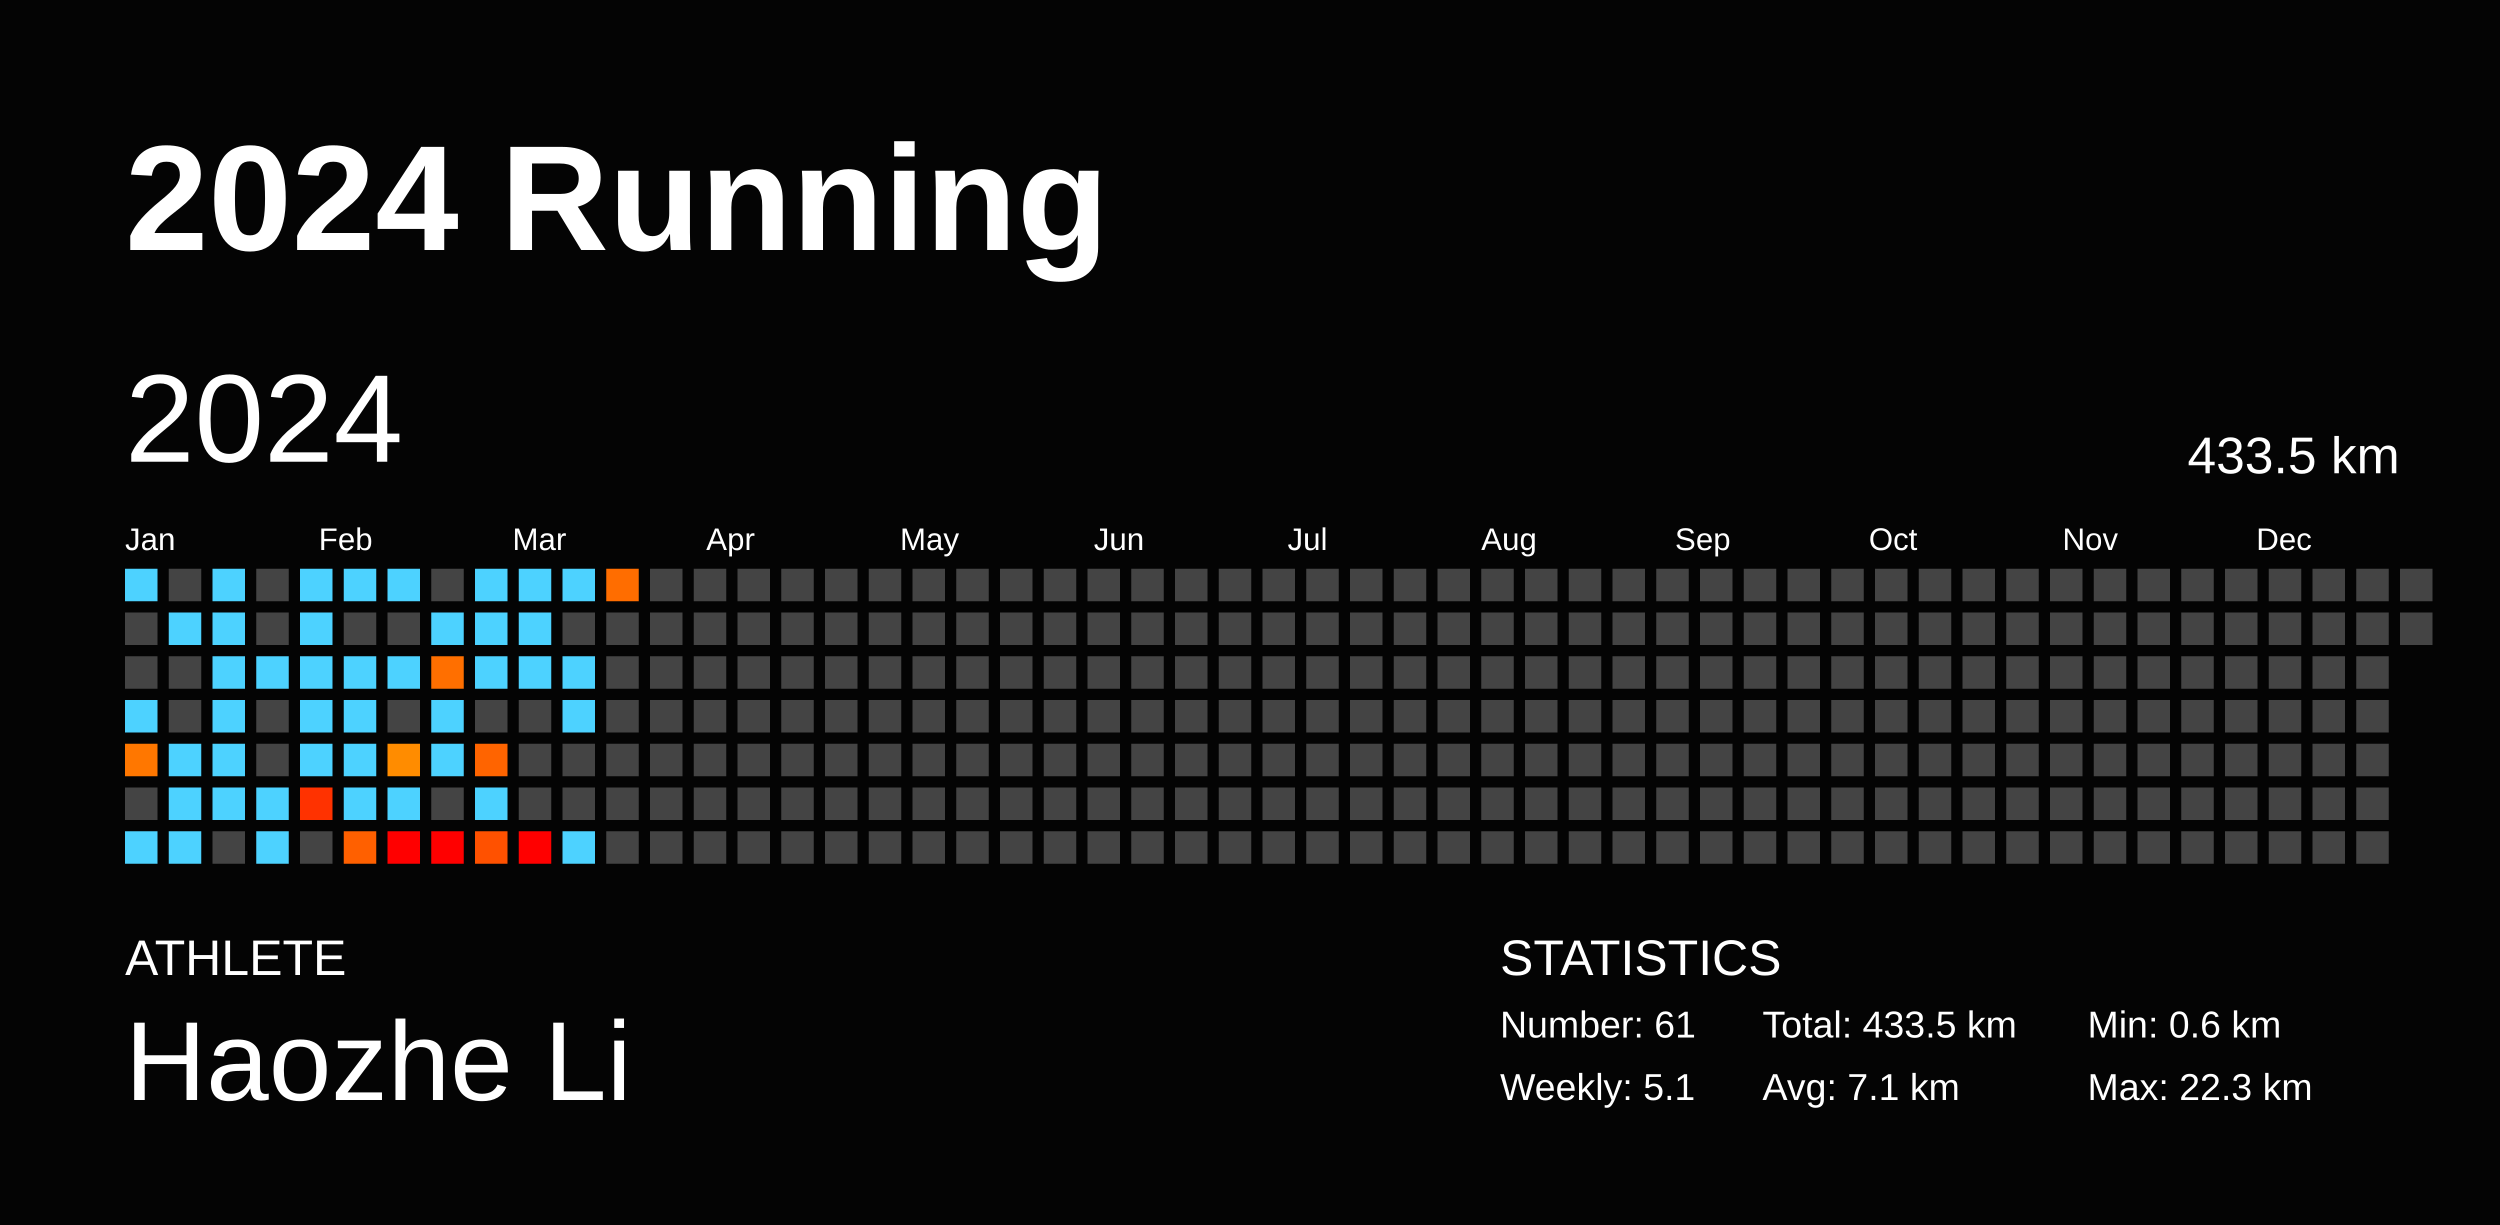
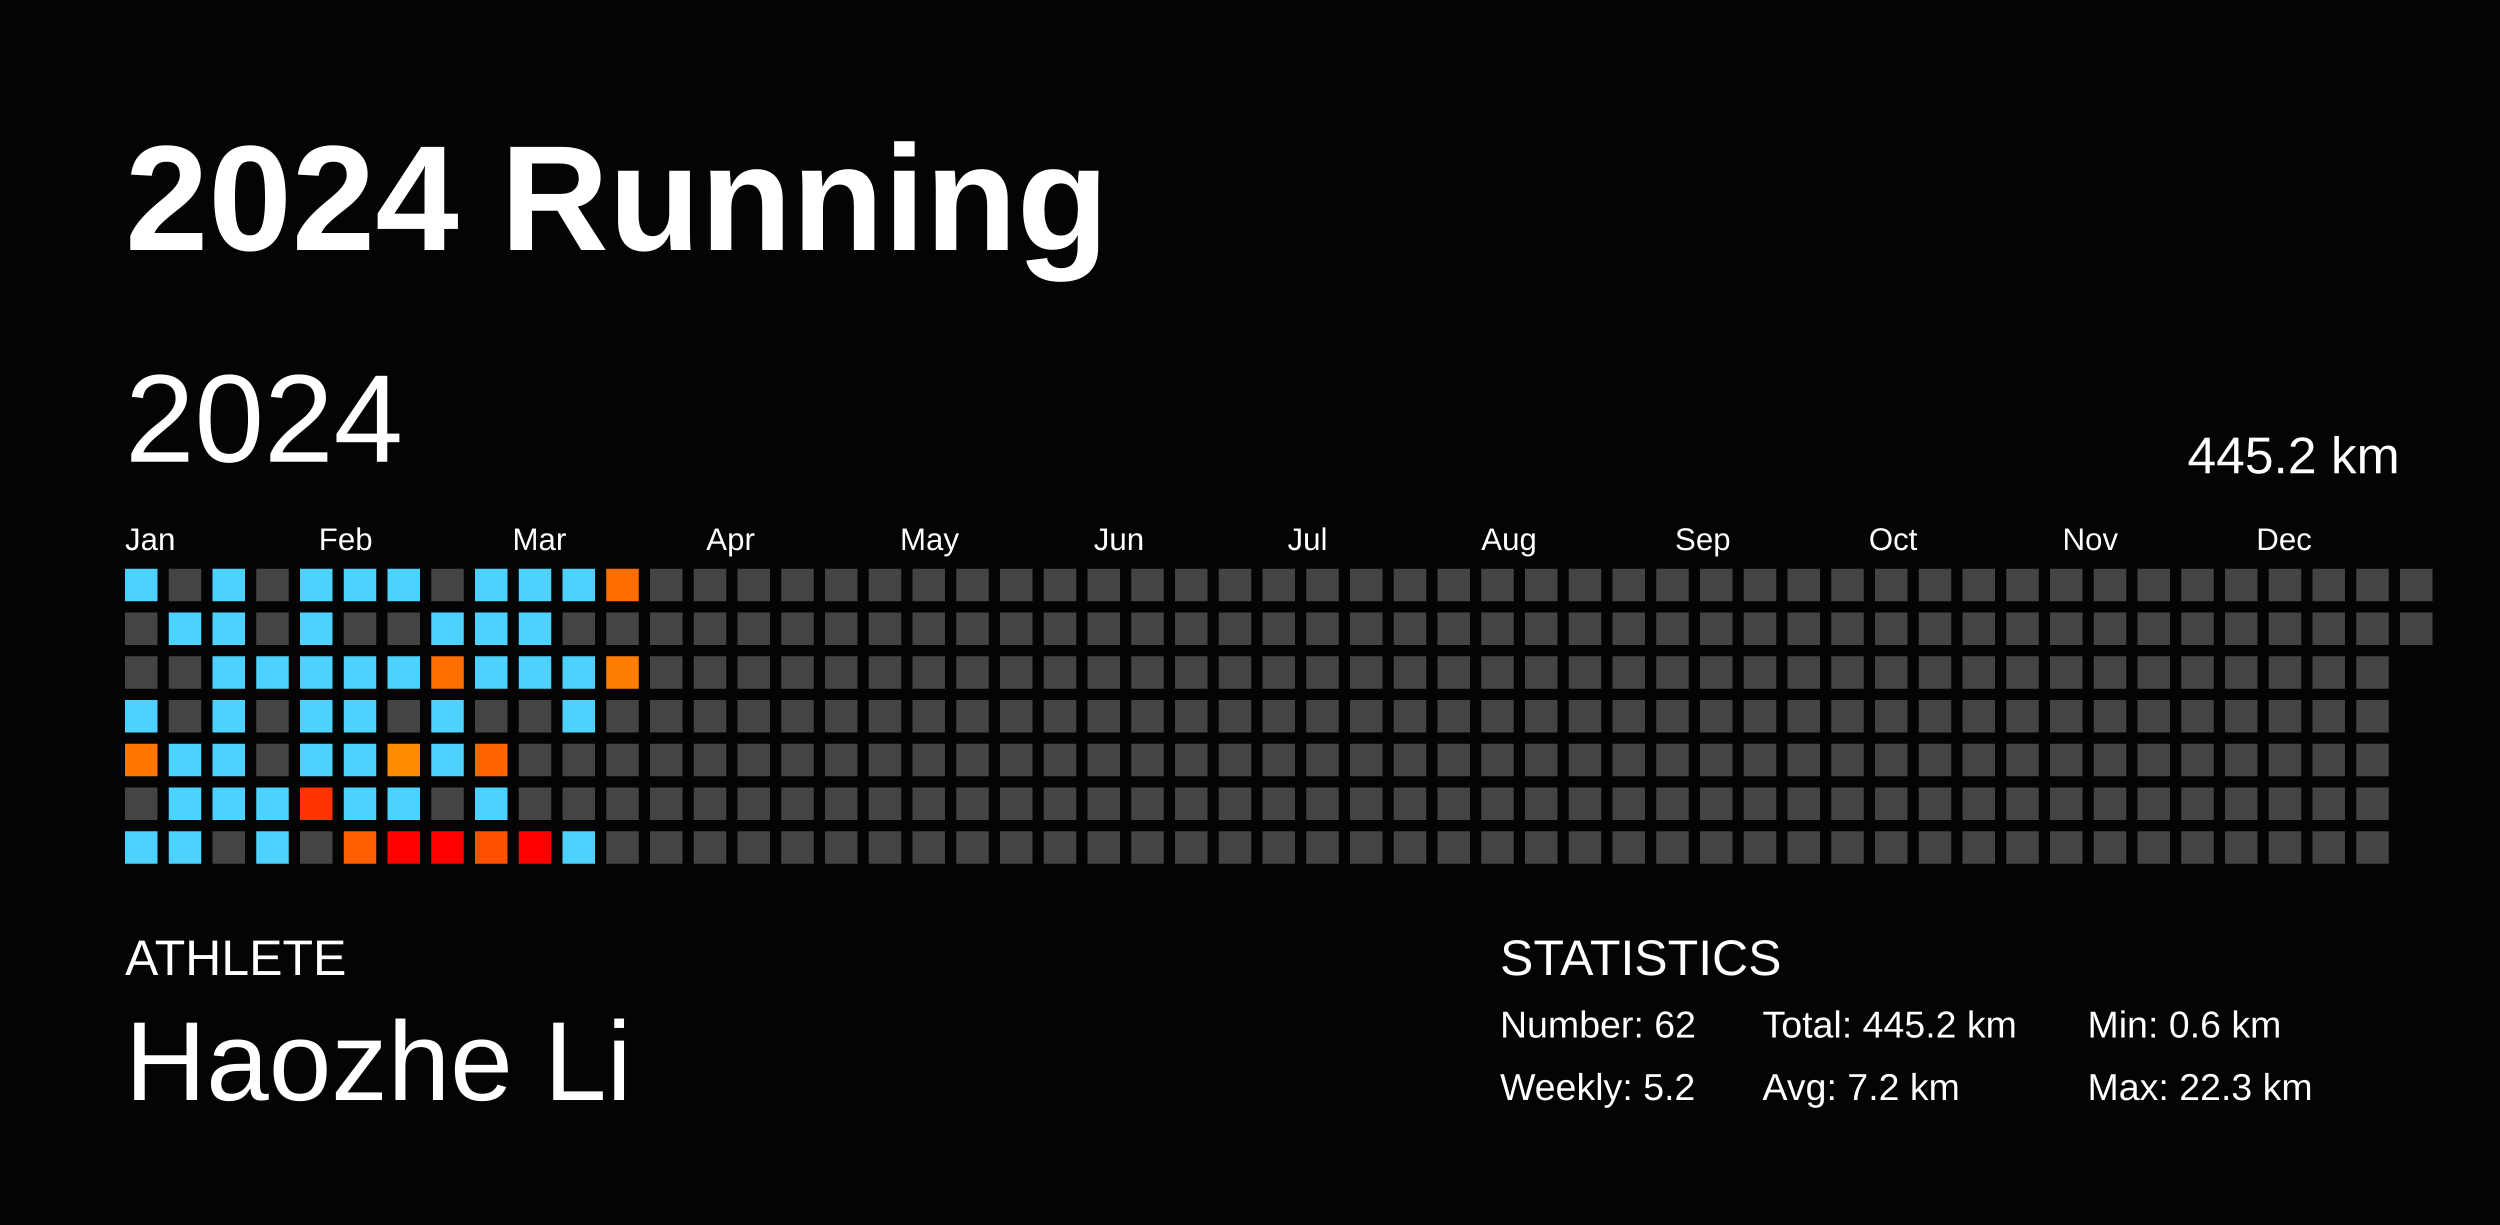
<svg xmlns="http://www.w3.org/2000/svg" baseProfile="full" height="98mm" version="1.1" viewBox="0,0,200,98" width="200mm">
  <defs />
  <rect fill="#040404" height="98" width="200" x="0" y="0" />
  <text fill="#FFFFFF" style="font-size:12px; font-family:Arial; font-weight:bold;" x="10" y="20">2024 Running</text>
  <text fill="#FFFFFF" style="font-size:4px; font-family:Arial" x="10" y="78">ATHLETE</text>
  <text fill="#FFFFFF" style="font-size:9px; font-family:Arial" x="10" y="88">Haozhe Li</text>
  <text fill="#FFFFFF" style="font-size:4px; font-family:Arial" x="120" y="78">STATISTICS</text>
-   <text fill="#FFFFFF" style="font-size:3px; font-family:Arial" x="120" y="83">Number: 61</text>
-   <text fill="#FFFFFF" style="font-size:3px; font-family:Arial" x="120" y="88">Weekly: 5.1</text>
-   <text fill="#FFFFFF" style="font-size:3px; font-family:Arial" x="141" y="83">Total: 433.5 km</text>
-   <text fill="#FFFFFF" style="font-size:3px; font-family:Arial" x="141" y="88">Avg: 7.1 km</text>
+   <text fill="#FFFFFF" style="font-size:3px; font-family:Arial" x="120" y="83">Number: 62</text>
+   <text fill="#FFFFFF" style="font-size:3px; font-family:Arial" x="120" y="88">Weekly: 5.2</text>
+   <text fill="#FFFFFF" style="font-size:3px; font-family:Arial" x="141" y="83">Total: 445.2 km</text>
+   <text fill="#FFFFFF" style="font-size:3px; font-family:Arial" x="141" y="88">Avg: 7.2 km</text>
  <text fill="#FFFFFF" style="font-size:3px; font-family:Arial" x="167" y="83">Min: 0.6 km</text>
  <text fill="#FFFFFF" style="font-size:3px; font-family:Arial" x="167" y="88">Max: 22.3 km</text>
  <text dominant-baseline="hanging" fill="#FFFFFF" style="font-size:10.0px; font-family:Arial;" x="10" y="30">2024</text>
-   <text dominant-baseline="hanging" fill="#FFFFFF" style="font-size:4.125px; font-family:Arial;" x="175" y="35">433.5 km</text>
+   <text dominant-baseline="hanging" fill="#FFFFFF" style="font-size:4.125px; font-family:Arial;" x="175" y="35">445.2 km</text>
  <text fill="#FFFFFF" style="font-size:2.5px; font-family:Arial" x="10.0" y="44">Jan</text>
  <text fill="#FFFFFF" style="font-size:2.5px; font-family:Arial" x="25.5" y="44">Feb</text>
  <text fill="#FFFFFF" style="font-size:2.5px; font-family:Arial" x="41.0" y="44">Mar</text>
  <text fill="#FFFFFF" style="font-size:2.5px; font-family:Arial" x="56.5" y="44">Apr</text>
  <text fill="#FFFFFF" style="font-size:2.5px; font-family:Arial" x="72.0" y="44">May</text>
  <text fill="#FFFFFF" style="font-size:2.5px; font-family:Arial" x="87.5" y="44">Jun</text>
  <text fill="#FFFFFF" style="font-size:2.5px; font-family:Arial" x="103.0" y="44">Jul</text>
  <text fill="#FFFFFF" style="font-size:2.5px; font-family:Arial" x="118.5" y="44">Aug</text>
  <text fill="#FFFFFF" style="font-size:2.5px; font-family:Arial" x="134.0" y="44">Sep</text>
  <text fill="#FFFFFF" style="font-size:2.5px; font-family:Arial" x="149.5" y="44">Oct</text>
  <text fill="#FFFFFF" style="font-size:2.5px; font-family:Arial" x="165.0" y="44">Nov</text>
  <text fill="#FFFFFF" style="font-size:2.5px; font-family:Arial" x="180.5" y="44">Dec</text>
  <rect fill="#4dd2ff" height="2.6" width="2.6" x="10.0" y="45.5" />
  <rect fill="#444444" height="2.6" width="2.6" x="10.0" y="49.0" />
  <rect fill="#444444" height="2.6" width="2.6" x="10.0" y="52.5" />
  <rect fill="#4dd2ff" height="2.6" width="2.6" x="10.0" y="56.0" />
  <rect fill="#ff7700" height="2.6" width="2.6" x="10.0" y="59.5" />
  <rect fill="#444444" height="2.6" width="2.6" x="10.0" y="63.0" />
  <rect fill="#4dd2ff" height="2.6" width="2.6" x="10.0" y="66.5" />
  <rect fill="#444444" height="2.6" width="2.6" x="13.5" y="45.5" />
  <rect fill="#4dd2ff" height="2.6" width="2.6" x="13.5" y="49.0" />
  <rect fill="#444444" height="2.6" width="2.6" x="13.5" y="52.5" />
  <rect fill="#444444" height="2.6" width="2.6" x="13.5" y="56.0" />
  <rect fill="#4dd2ff" height="2.6" width="2.6" x="13.5" y="59.5" />
  <rect fill="#4dd2ff" height="2.6" width="2.6" x="13.5" y="63.0" />
  <rect fill="#4dd2ff" height="2.6" width="2.6" x="13.5" y="66.5" />
  <rect fill="#4dd2ff" height="2.6" width="2.6" x="17.0" y="45.5" />
  <rect fill="#4dd2ff" height="2.6" width="2.6" x="17.0" y="49.0" />
  <rect fill="#4dd2ff" height="2.6" width="2.6" x="17.0" y="52.5" />
  <rect fill="#4dd2ff" height="2.6" width="2.6" x="17.0" y="56.0" />
  <rect fill="#4dd2ff" height="2.6" width="2.6" x="17.0" y="59.5" />
  <rect fill="#4dd2ff" height="2.6" width="2.6" x="17.0" y="63.0" />
  <rect fill="#444444" height="2.6" width="2.6" x="17.0" y="66.5" />
  <rect fill="#444444" height="2.6" width="2.6" x="20.5" y="45.5" />
  <rect fill="#444444" height="2.6" width="2.6" x="20.5" y="49.0" />
  <rect fill="#4dd2ff" height="2.6" width="2.6" x="20.5" y="52.5" />
  <rect fill="#444444" height="2.6" width="2.6" x="20.5" y="56.0" />
  <rect fill="#444444" height="2.6" width="2.6" x="20.5" y="59.5" />
  <rect fill="#4dd2ff" height="2.6" width="2.6" x="20.5" y="63.0" />
  <rect fill="#4dd2ff" height="2.6" width="2.6" x="20.5" y="66.5" />
  <rect fill="#4dd2ff" height="2.6" width="2.6" x="24.0" y="45.5" />
  <rect fill="#4dd2ff" height="2.6" width="2.6" x="24.0" y="49.0" />
  <rect fill="#4dd2ff" height="2.6" width="2.6" x="24.0" y="52.5" />
  <rect fill="#4dd2ff" height="2.6" width="2.6" x="24.0" y="56.0" />
  <rect fill="#4dd2ff" height="2.6" width="2.6" x="24.0" y="59.5" />
  <rect fill="#ff3200" height="2.6" width="2.6" x="24.0" y="63.0" />
  <rect fill="#444444" height="2.6" width="2.6" x="24.0" y="66.5" />
  <rect fill="#4dd2ff" height="2.6" width="2.6" x="27.5" y="45.5" />
  <rect fill="#444444" height="2.6" width="2.6" x="27.5" y="49.0" />
  <rect fill="#4dd2ff" height="2.6" width="2.6" x="27.5" y="52.5" />
  <rect fill="#4dd2ff" height="2.6" width="2.6" x="27.5" y="56.0" />
  <rect fill="#4dd2ff" height="2.6" width="2.6" x="27.5" y="59.5" />
  <rect fill="#4dd2ff" height="2.6" width="2.6" x="27.5" y="63.0" />
  <rect fill="#ff6000" height="2.6" width="2.6" x="27.5" y="66.5" />
  <rect fill="#4dd2ff" height="2.6" width="2.6" x="31.0" y="45.5" />
  <rect fill="#444444" height="2.6" width="2.6" x="31.0" y="49.0" />
  <rect fill="#4dd2ff" height="2.6" width="2.6" x="31.0" y="52.5" />
  <rect fill="#444444" height="2.6" width="2.6" x="31.0" y="56.0" />
  <rect fill="#ff8c00" height="2.6" width="2.6" x="31.0" y="59.5" />
  <rect fill="#4dd2ff" height="2.6" width="2.6" x="31.0" y="63.0" />
  <rect fill="red" height="2.6" width="2.6" x="31.0" y="66.5" />
  <rect fill="#444444" height="2.6" width="2.6" x="34.5" y="45.5" />
  <rect fill="#4dd2ff" height="2.6" width="2.6" x="34.5" y="49.0" />
  <rect fill="#ff6f00" height="2.6" width="2.6" x="34.5" y="52.5" />
  <rect fill="#4dd2ff" height="2.6" width="2.6" x="34.5" y="56.0" />
  <rect fill="#4dd2ff" height="2.6" width="2.6" x="34.5" y="59.5" />
  <rect fill="#444444" height="2.6" width="2.6" x="34.5" y="63.0" />
  <rect fill="red" height="2.6" width="2.6" x="34.5" y="66.5" />
  <rect fill="#4dd2ff" height="2.6" width="2.6" x="38.0" y="45.5" />
  <rect fill="#4dd2ff" height="2.6" width="2.6" x="38.0" y="49.0" />
  <rect fill="#4dd2ff" height="2.6" width="2.6" x="38.0" y="52.5" />
  <rect fill="#444444" height="2.6" width="2.6" x="38.0" y="56.0" />
  <rect fill="#ff6400" height="2.6" width="2.6" x="38.0" y="59.5" />
  <rect fill="#4dd2ff" height="2.6" width="2.6" x="38.0" y="63.0" />
  <rect fill="#ff5100" height="2.6" width="2.6" x="38.0" y="66.5" />
  <rect fill="#4dd2ff" height="2.6" width="2.6" x="41.5" y="45.5" />
  <rect fill="#4dd2ff" height="2.6" width="2.6" x="41.5" y="49.0" />
  <rect fill="#4dd2ff" height="2.6" width="2.6" x="41.5" y="52.5" />
  <rect fill="#444444" height="2.6" width="2.6" x="41.5" y="56.0" />
  <rect fill="#444444" height="2.6" width="2.6" x="41.5" y="59.5" />
  <rect fill="#444444" height="2.6" width="2.6" x="41.5" y="63.0" />
  <rect fill="red" height="2.6" width="2.6" x="41.5" y="66.5" />
  <rect fill="#4dd2ff" height="2.6" width="2.6" x="45.0" y="45.5" />
  <rect fill="#444444" height="2.6" width="2.6" x="45.0" y="49.0" />
  <rect fill="#4dd2ff" height="2.6" width="2.6" x="45.0" y="52.5" />
  <rect fill="#4dd2ff" height="2.6" width="2.6" x="45.0" y="56.0" />
  <rect fill="#444444" height="2.6" width="2.6" x="45.0" y="59.5" />
  <rect fill="#444444" height="2.6" width="2.6" x="45.0" y="63.0" />
  <rect fill="#4dd2ff" height="2.6" width="2.6" x="45.0" y="66.5" />
  <rect fill="#ff6d00" height="2.6" width="2.6" x="48.5" y="45.5" />
  <rect fill="#444444" height="2.6" width="2.6" x="48.5" y="49.0" />
-   <rect fill="#444444" height="2.6" width="2.6" x="48.5" y="52.5" />
+   <rect fill="#ff7d00" height="2.6" width="2.6" x="48.5" y="52.5" />
  <rect fill="#444444" height="2.6" width="2.6" x="48.5" y="56.0" />
  <rect fill="#444444" height="2.6" width="2.6" x="48.5" y="59.5" />
  <rect fill="#444444" height="2.6" width="2.6" x="48.5" y="63.0" />
  <rect fill="#444444" height="2.6" width="2.6" x="48.5" y="66.5" />
  <rect fill="#444444" height="2.6" width="2.6" x="52.0" y="45.5" />
  <rect fill="#444444" height="2.6" width="2.6" x="52.0" y="49.0" />
  <rect fill="#444444" height="2.6" width="2.6" x="52.0" y="52.5" />
  <rect fill="#444444" height="2.6" width="2.6" x="52.0" y="56.0" />
  <rect fill="#444444" height="2.6" width="2.6" x="52.0" y="59.5" />
  <rect fill="#444444" height="2.6" width="2.6" x="52.0" y="63.0" />
  <rect fill="#444444" height="2.6" width="2.6" x="52.0" y="66.5" />
  <rect fill="#444444" height="2.6" width="2.6" x="55.5" y="45.5" />
  <rect fill="#444444" height="2.6" width="2.6" x="55.5" y="49.0" />
  <rect fill="#444444" height="2.6" width="2.6" x="55.5" y="52.5" />
  <rect fill="#444444" height="2.6" width="2.6" x="55.5" y="56.0" />
  <rect fill="#444444" height="2.6" width="2.6" x="55.5" y="59.5" />
  <rect fill="#444444" height="2.6" width="2.6" x="55.5" y="63.0" />
  <rect fill="#444444" height="2.6" width="2.6" x="55.5" y="66.5" />
  <rect fill="#444444" height="2.6" width="2.6" x="59.0" y="45.5" />
  <rect fill="#444444" height="2.6" width="2.6" x="59.0" y="49.0" />
  <rect fill="#444444" height="2.6" width="2.6" x="59.0" y="52.5" />
  <rect fill="#444444" height="2.6" width="2.6" x="59.0" y="56.0" />
  <rect fill="#444444" height="2.6" width="2.6" x="59.0" y="59.5" />
  <rect fill="#444444" height="2.6" width="2.6" x="59.0" y="63.0" />
  <rect fill="#444444" height="2.6" width="2.6" x="59.0" y="66.5" />
  <rect fill="#444444" height="2.6" width="2.6" x="62.5" y="45.5" />
  <rect fill="#444444" height="2.6" width="2.6" x="62.5" y="49.0" />
  <rect fill="#444444" height="2.6" width="2.6" x="62.5" y="52.5" />
  <rect fill="#444444" height="2.6" width="2.6" x="62.5" y="56.0" />
  <rect fill="#444444" height="2.6" width="2.6" x="62.5" y="59.5" />
  <rect fill="#444444" height="2.6" width="2.6" x="62.5" y="63.0" />
  <rect fill="#444444" height="2.6" width="2.6" x="62.5" y="66.5" />
  <rect fill="#444444" height="2.6" width="2.6" x="66.0" y="45.5" />
  <rect fill="#444444" height="2.6" width="2.6" x="66.0" y="49.0" />
  <rect fill="#444444" height="2.6" width="2.6" x="66.0" y="52.5" />
  <rect fill="#444444" height="2.6" width="2.6" x="66.0" y="56.0" />
  <rect fill="#444444" height="2.6" width="2.6" x="66.0" y="59.5" />
  <rect fill="#444444" height="2.6" width="2.6" x="66.0" y="63.0" />
  <rect fill="#444444" height="2.6" width="2.6" x="66.0" y="66.5" />
  <rect fill="#444444" height="2.6" width="2.6" x="69.5" y="45.5" />
  <rect fill="#444444" height="2.6" width="2.6" x="69.5" y="49.0" />
  <rect fill="#444444" height="2.6" width="2.6" x="69.5" y="52.5" />
  <rect fill="#444444" height="2.6" width="2.6" x="69.5" y="56.0" />
  <rect fill="#444444" height="2.6" width="2.6" x="69.5" y="59.5" />
  <rect fill="#444444" height="2.6" width="2.6" x="69.5" y="63.0" />
  <rect fill="#444444" height="2.6" width="2.6" x="69.5" y="66.5" />
  <rect fill="#444444" height="2.6" width="2.6" x="73.0" y="45.5" />
  <rect fill="#444444" height="2.6" width="2.6" x="73.0" y="49.0" />
  <rect fill="#444444" height="2.6" width="2.6" x="73.0" y="52.5" />
  <rect fill="#444444" height="2.6" width="2.6" x="73.0" y="56.0" />
  <rect fill="#444444" height="2.6" width="2.6" x="73.0" y="59.5" />
  <rect fill="#444444" height="2.6" width="2.6" x="73.0" y="63.0" />
  <rect fill="#444444" height="2.6" width="2.6" x="73.0" y="66.5" />
  <rect fill="#444444" height="2.6" width="2.6" x="76.5" y="45.5" />
  <rect fill="#444444" height="2.6" width="2.6" x="76.5" y="49.0" />
  <rect fill="#444444" height="2.6" width="2.6" x="76.5" y="52.5" />
  <rect fill="#444444" height="2.6" width="2.6" x="76.5" y="56.0" />
  <rect fill="#444444" height="2.6" width="2.6" x="76.5" y="59.5" />
  <rect fill="#444444" height="2.6" width="2.6" x="76.5" y="63.0" />
  <rect fill="#444444" height="2.6" width="2.6" x="76.5" y="66.5" />
  <rect fill="#444444" height="2.6" width="2.6" x="80.0" y="45.5" />
  <rect fill="#444444" height="2.6" width="2.6" x="80.0" y="49.0" />
  <rect fill="#444444" height="2.6" width="2.6" x="80.0" y="52.5" />
  <rect fill="#444444" height="2.6" width="2.6" x="80.0" y="56.0" />
  <rect fill="#444444" height="2.6" width="2.6" x="80.0" y="59.5" />
  <rect fill="#444444" height="2.6" width="2.6" x="80.0" y="63.0" />
  <rect fill="#444444" height="2.6" width="2.6" x="80.0" y="66.5" />
  <rect fill="#444444" height="2.6" width="2.6" x="83.5" y="45.5" />
  <rect fill="#444444" height="2.6" width="2.6" x="83.5" y="49.0" />
  <rect fill="#444444" height="2.6" width="2.6" x="83.5" y="52.5" />
  <rect fill="#444444" height="2.6" width="2.6" x="83.5" y="56.0" />
  <rect fill="#444444" height="2.6" width="2.6" x="83.5" y="59.5" />
  <rect fill="#444444" height="2.6" width="2.6" x="83.5" y="63.0" />
  <rect fill="#444444" height="2.6" width="2.6" x="83.5" y="66.5" />
  <rect fill="#444444" height="2.6" width="2.6" x="87.0" y="45.5" />
  <rect fill="#444444" height="2.6" width="2.6" x="87.0" y="49.0" />
  <rect fill="#444444" height="2.6" width="2.6" x="87.0" y="52.5" />
  <rect fill="#444444" height="2.6" width="2.6" x="87.0" y="56.0" />
  <rect fill="#444444" height="2.6" width="2.6" x="87.0" y="59.5" />
  <rect fill="#444444" height="2.6" width="2.6" x="87.0" y="63.0" />
  <rect fill="#444444" height="2.6" width="2.6" x="87.0" y="66.5" />
  <rect fill="#444444" height="2.6" width="2.6" x="90.5" y="45.5" />
  <rect fill="#444444" height="2.6" width="2.6" x="90.5" y="49.0" />
  <rect fill="#444444" height="2.6" width="2.6" x="90.5" y="52.5" />
  <rect fill="#444444" height="2.6" width="2.6" x="90.5" y="56.0" />
  <rect fill="#444444" height="2.6" width="2.6" x="90.5" y="59.5" />
  <rect fill="#444444" height="2.6" width="2.6" x="90.5" y="63.0" />
  <rect fill="#444444" height="2.6" width="2.6" x="90.5" y="66.5" />
  <rect fill="#444444" height="2.6" width="2.6" x="94.0" y="45.5" />
  <rect fill="#444444" height="2.6" width="2.6" x="94.0" y="49.0" />
  <rect fill="#444444" height="2.6" width="2.6" x="94.0" y="52.5" />
  <rect fill="#444444" height="2.6" width="2.6" x="94.0" y="56.0" />
  <rect fill="#444444" height="2.6" width="2.6" x="94.0" y="59.5" />
  <rect fill="#444444" height="2.6" width="2.6" x="94.0" y="63.0" />
  <rect fill="#444444" height="2.6" width="2.6" x="94.0" y="66.5" />
  <rect fill="#444444" height="2.6" width="2.6" x="97.5" y="45.5" />
  <rect fill="#444444" height="2.6" width="2.6" x="97.5" y="49.0" />
  <rect fill="#444444" height="2.6" width="2.6" x="97.5" y="52.5" />
  <rect fill="#444444" height="2.6" width="2.6" x="97.5" y="56.0" />
  <rect fill="#444444" height="2.6" width="2.6" x="97.5" y="59.5" />
  <rect fill="#444444" height="2.6" width="2.6" x="97.5" y="63.0" />
  <rect fill="#444444" height="2.6" width="2.6" x="97.5" y="66.5" />
  <rect fill="#444444" height="2.6" width="2.6" x="101.0" y="45.5" />
  <rect fill="#444444" height="2.6" width="2.6" x="101.0" y="49.0" />
  <rect fill="#444444" height="2.6" width="2.6" x="101.0" y="52.5" />
  <rect fill="#444444" height="2.6" width="2.6" x="101.0" y="56.0" />
  <rect fill="#444444" height="2.6" width="2.6" x="101.0" y="59.5" />
  <rect fill="#444444" height="2.6" width="2.6" x="101.0" y="63.0" />
  <rect fill="#444444" height="2.6" width="2.6" x="101.0" y="66.5" />
  <rect fill="#444444" height="2.6" width="2.6" x="104.5" y="45.5" />
  <rect fill="#444444" height="2.6" width="2.6" x="104.5" y="49.0" />
  <rect fill="#444444" height="2.6" width="2.6" x="104.5" y="52.5" />
  <rect fill="#444444" height="2.6" width="2.6" x="104.5" y="56.0" />
  <rect fill="#444444" height="2.6" width="2.6" x="104.5" y="59.5" />
  <rect fill="#444444" height="2.6" width="2.6" x="104.5" y="63.0" />
  <rect fill="#444444" height="2.6" width="2.6" x="104.5" y="66.5" />
  <rect fill="#444444" height="2.6" width="2.6" x="108.0" y="45.5" />
  <rect fill="#444444" height="2.6" width="2.6" x="108.0" y="49.0" />
  <rect fill="#444444" height="2.6" width="2.6" x="108.0" y="52.5" />
  <rect fill="#444444" height="2.6" width="2.6" x="108.0" y="56.0" />
  <rect fill="#444444" height="2.6" width="2.6" x="108.0" y="59.5" />
  <rect fill="#444444" height="2.6" width="2.6" x="108.0" y="63.0" />
  <rect fill="#444444" height="2.6" width="2.6" x="108.0" y="66.5" />
  <rect fill="#444444" height="2.6" width="2.6" x="111.5" y="45.5" />
  <rect fill="#444444" height="2.6" width="2.6" x="111.5" y="49.0" />
  <rect fill="#444444" height="2.6" width="2.6" x="111.5" y="52.5" />
  <rect fill="#444444" height="2.6" width="2.6" x="111.5" y="56.0" />
  <rect fill="#444444" height="2.6" width="2.6" x="111.5" y="59.5" />
  <rect fill="#444444" height="2.6" width="2.6" x="111.5" y="63.0" />
  <rect fill="#444444" height="2.6" width="2.6" x="111.5" y="66.5" />
  <rect fill="#444444" height="2.6" width="2.6" x="115.0" y="45.5" />
  <rect fill="#444444" height="2.6" width="2.6" x="115.0" y="49.0" />
  <rect fill="#444444" height="2.6" width="2.6" x="115.0" y="52.5" />
  <rect fill="#444444" height="2.6" width="2.6" x="115.0" y="56.0" />
  <rect fill="#444444" height="2.6" width="2.6" x="115.0" y="59.5" />
  <rect fill="#444444" height="2.6" width="2.6" x="115.0" y="63.0" />
  <rect fill="#444444" height="2.6" width="2.6" x="115.0" y="66.5" />
  <rect fill="#444444" height="2.6" width="2.6" x="118.5" y="45.5" />
  <rect fill="#444444" height="2.6" width="2.6" x="118.5" y="49.0" />
  <rect fill="#444444" height="2.6" width="2.6" x="118.5" y="52.5" />
  <rect fill="#444444" height="2.6" width="2.6" x="118.5" y="56.0" />
  <rect fill="#444444" height="2.6" width="2.6" x="118.5" y="59.5" />
  <rect fill="#444444" height="2.6" width="2.6" x="118.5" y="63.0" />
  <rect fill="#444444" height="2.6" width="2.6" x="118.5" y="66.5" />
  <rect fill="#444444" height="2.6" width="2.6" x="122.0" y="45.5" />
  <rect fill="#444444" height="2.6" width="2.6" x="122.0" y="49.0" />
  <rect fill="#444444" height="2.6" width="2.6" x="122.0" y="52.5" />
  <rect fill="#444444" height="2.6" width="2.6" x="122.0" y="56.0" />
  <rect fill="#444444" height="2.6" width="2.6" x="122.0" y="59.5" />
  <rect fill="#444444" height="2.6" width="2.6" x="122.0" y="63.0" />
  <rect fill="#444444" height="2.6" width="2.6" x="122.0" y="66.5" />
  <rect fill="#444444" height="2.6" width="2.6" x="125.5" y="45.5" />
  <rect fill="#444444" height="2.6" width="2.6" x="125.5" y="49.0" />
  <rect fill="#444444" height="2.6" width="2.6" x="125.5" y="52.5" />
  <rect fill="#444444" height="2.6" width="2.6" x="125.5" y="56.0" />
  <rect fill="#444444" height="2.6" width="2.6" x="125.5" y="59.5" />
  <rect fill="#444444" height="2.6" width="2.6" x="125.5" y="63.0" />
  <rect fill="#444444" height="2.6" width="2.6" x="125.5" y="66.5" />
  <rect fill="#444444" height="2.6" width="2.6" x="129.0" y="45.5" />
  <rect fill="#444444" height="2.6" width="2.6" x="129.0" y="49.0" />
  <rect fill="#444444" height="2.6" width="2.6" x="129.0" y="52.5" />
  <rect fill="#444444" height="2.6" width="2.6" x="129.0" y="56.0" />
  <rect fill="#444444" height="2.6" width="2.6" x="129.0" y="59.5" />
  <rect fill="#444444" height="2.6" width="2.6" x="129.0" y="63.0" />
  <rect fill="#444444" height="2.6" width="2.6" x="129.0" y="66.5" />
  <rect fill="#444444" height="2.6" width="2.6" x="132.5" y="45.5" />
  <rect fill="#444444" height="2.6" width="2.6" x="132.5" y="49.0" />
  <rect fill="#444444" height="2.6" width="2.6" x="132.5" y="52.5" />
  <rect fill="#444444" height="2.6" width="2.6" x="132.5" y="56.0" />
  <rect fill="#444444" height="2.6" width="2.6" x="132.5" y="59.5" />
  <rect fill="#444444" height="2.6" width="2.6" x="132.5" y="63.0" />
  <rect fill="#444444" height="2.6" width="2.6" x="132.5" y="66.5" />
  <rect fill="#444444" height="2.6" width="2.6" x="136.0" y="45.5" />
  <rect fill="#444444" height="2.6" width="2.6" x="136.0" y="49.0" />
  <rect fill="#444444" height="2.6" width="2.6" x="136.0" y="52.5" />
  <rect fill="#444444" height="2.6" width="2.6" x="136.0" y="56.0" />
  <rect fill="#444444" height="2.6" width="2.6" x="136.0" y="59.5" />
  <rect fill="#444444" height="2.6" width="2.6" x="136.0" y="63.0" />
  <rect fill="#444444" height="2.6" width="2.6" x="136.0" y="66.5" />
  <rect fill="#444444" height="2.6" width="2.6" x="139.5" y="45.5" />
  <rect fill="#444444" height="2.6" width="2.6" x="139.5" y="49.0" />
  <rect fill="#444444" height="2.6" width="2.6" x="139.5" y="52.5" />
  <rect fill="#444444" height="2.6" width="2.6" x="139.5" y="56.0" />
  <rect fill="#444444" height="2.6" width="2.6" x="139.5" y="59.5" />
  <rect fill="#444444" height="2.6" width="2.6" x="139.5" y="63.0" />
  <rect fill="#444444" height="2.6" width="2.6" x="139.5" y="66.5" />
  <rect fill="#444444" height="2.6" width="2.6" x="143.0" y="45.5" />
  <rect fill="#444444" height="2.6" width="2.6" x="143.0" y="49.0" />
  <rect fill="#444444" height="2.6" width="2.6" x="143.0" y="52.5" />
  <rect fill="#444444" height="2.6" width="2.6" x="143.0" y="56.0" />
  <rect fill="#444444" height="2.6" width="2.6" x="143.0" y="59.5" />
  <rect fill="#444444" height="2.6" width="2.6" x="143.0" y="63.0" />
  <rect fill="#444444" height="2.6" width="2.6" x="143.0" y="66.5" />
  <rect fill="#444444" height="2.6" width="2.6" x="146.5" y="45.5" />
  <rect fill="#444444" height="2.6" width="2.6" x="146.5" y="49.0" />
  <rect fill="#444444" height="2.6" width="2.6" x="146.5" y="52.5" />
  <rect fill="#444444" height="2.6" width="2.6" x="146.5" y="56.0" />
  <rect fill="#444444" height="2.6" width="2.6" x="146.5" y="59.5" />
  <rect fill="#444444" height="2.6" width="2.6" x="146.5" y="63.0" />
  <rect fill="#444444" height="2.6" width="2.6" x="146.5" y="66.5" />
  <rect fill="#444444" height="2.6" width="2.6" x="150.0" y="45.5" />
  <rect fill="#444444" height="2.6" width="2.6" x="150.0" y="49.0" />
  <rect fill="#444444" height="2.6" width="2.6" x="150.0" y="52.5" />
  <rect fill="#444444" height="2.6" width="2.6" x="150.0" y="56.0" />
  <rect fill="#444444" height="2.6" width="2.6" x="150.0" y="59.5" />
  <rect fill="#444444" height="2.6" width="2.6" x="150.0" y="63.0" />
  <rect fill="#444444" height="2.6" width="2.6" x="150.0" y="66.5" />
  <rect fill="#444444" height="2.6" width="2.6" x="153.5" y="45.5" />
  <rect fill="#444444" height="2.6" width="2.6" x="153.5" y="49.0" />
  <rect fill="#444444" height="2.6" width="2.6" x="153.5" y="52.5" />
  <rect fill="#444444" height="2.6" width="2.6" x="153.5" y="56.0" />
  <rect fill="#444444" height="2.6" width="2.6" x="153.5" y="59.5" />
  <rect fill="#444444" height="2.6" width="2.6" x="153.5" y="63.0" />
  <rect fill="#444444" height="2.6" width="2.6" x="153.5" y="66.5" />
  <rect fill="#444444" height="2.6" width="2.6" x="157.0" y="45.5" />
  <rect fill="#444444" height="2.6" width="2.6" x="157.0" y="49.0" />
  <rect fill="#444444" height="2.6" width="2.6" x="157.0" y="52.5" />
  <rect fill="#444444" height="2.6" width="2.6" x="157.0" y="56.0" />
  <rect fill="#444444" height="2.6" width="2.6" x="157.0" y="59.5" />
  <rect fill="#444444" height="2.6" width="2.6" x="157.0" y="63.0" />
  <rect fill="#444444" height="2.6" width="2.6" x="157.0" y="66.5" />
  <rect fill="#444444" height="2.6" width="2.6" x="160.5" y="45.5" />
  <rect fill="#444444" height="2.6" width="2.6" x="160.5" y="49.0" />
  <rect fill="#444444" height="2.6" width="2.6" x="160.5" y="52.5" />
  <rect fill="#444444" height="2.6" width="2.6" x="160.5" y="56.0" />
  <rect fill="#444444" height="2.6" width="2.6" x="160.5" y="59.5" />
  <rect fill="#444444" height="2.6" width="2.6" x="160.5" y="63.0" />
  <rect fill="#444444" height="2.6" width="2.6" x="160.5" y="66.5" />
  <rect fill="#444444" height="2.6" width="2.6" x="164.0" y="45.5" />
  <rect fill="#444444" height="2.6" width="2.6" x="164.0" y="49.0" />
  <rect fill="#444444" height="2.6" width="2.6" x="164.0" y="52.5" />
  <rect fill="#444444" height="2.6" width="2.6" x="164.0" y="56.0" />
  <rect fill="#444444" height="2.6" width="2.6" x="164.0" y="59.5" />
  <rect fill="#444444" height="2.6" width="2.6" x="164.0" y="63.0" />
  <rect fill="#444444" height="2.6" width="2.6" x="164.0" y="66.5" />
  <rect fill="#444444" height="2.6" width="2.6" x="167.5" y="45.5" />
  <rect fill="#444444" height="2.6" width="2.6" x="167.5" y="49.0" />
  <rect fill="#444444" height="2.6" width="2.6" x="167.5" y="52.5" />
  <rect fill="#444444" height="2.6" width="2.6" x="167.5" y="56.0" />
  <rect fill="#444444" height="2.6" width="2.6" x="167.5" y="59.5" />
  <rect fill="#444444" height="2.6" width="2.6" x="167.5" y="63.0" />
  <rect fill="#444444" height="2.6" width="2.6" x="167.5" y="66.5" />
  <rect fill="#444444" height="2.6" width="2.6" x="171.0" y="45.5" />
  <rect fill="#444444" height="2.6" width="2.6" x="171.0" y="49.0" />
  <rect fill="#444444" height="2.6" width="2.6" x="171.0" y="52.5" />
  <rect fill="#444444" height="2.6" width="2.6" x="171.0" y="56.0" />
  <rect fill="#444444" height="2.6" width="2.6" x="171.0" y="59.5" />
  <rect fill="#444444" height="2.6" width="2.6" x="171.0" y="63.0" />
  <rect fill="#444444" height="2.6" width="2.6" x="171.0" y="66.5" />
  <rect fill="#444444" height="2.6" width="2.6" x="174.5" y="45.5" />
  <rect fill="#444444" height="2.6" width="2.6" x="174.5" y="49.0" />
  <rect fill="#444444" height="2.6" width="2.6" x="174.5" y="52.5" />
  <rect fill="#444444" height="2.6" width="2.6" x="174.5" y="56.0" />
  <rect fill="#444444" height="2.6" width="2.6" x="174.5" y="59.5" />
  <rect fill="#444444" height="2.6" width="2.6" x="174.5" y="63.0" />
  <rect fill="#444444" height="2.6" width="2.6" x="174.5" y="66.5" />
  <rect fill="#444444" height="2.6" width="2.6" x="178.0" y="45.5" />
  <rect fill="#444444" height="2.6" width="2.6" x="178.0" y="49.0" />
  <rect fill="#444444" height="2.6" width="2.6" x="178.0" y="52.5" />
  <rect fill="#444444" height="2.6" width="2.6" x="178.0" y="56.0" />
  <rect fill="#444444" height="2.6" width="2.6" x="178.0" y="59.5" />
  <rect fill="#444444" height="2.6" width="2.6" x="178.0" y="63.0" />
  <rect fill="#444444" height="2.6" width="2.6" x="178.0" y="66.5" />
  <rect fill="#444444" height="2.6" width="2.6" x="181.5" y="45.5" />
  <rect fill="#444444" height="2.6" width="2.6" x="181.5" y="49.0" />
  <rect fill="#444444" height="2.6" width="2.6" x="181.5" y="52.5" />
  <rect fill="#444444" height="2.6" width="2.6" x="181.5" y="56.0" />
  <rect fill="#444444" height="2.6" width="2.6" x="181.5" y="59.5" />
  <rect fill="#444444" height="2.6" width="2.6" x="181.5" y="63.0" />
  <rect fill="#444444" height="2.6" width="2.6" x="181.5" y="66.5" />
  <rect fill="#444444" height="2.6" width="2.6" x="185.0" y="45.5" />
  <rect fill="#444444" height="2.6" width="2.6" x="185.0" y="49.0" />
  <rect fill="#444444" height="2.6" width="2.6" x="185.0" y="52.5" />
  <rect fill="#444444" height="2.6" width="2.6" x="185.0" y="56.0" />
  <rect fill="#444444" height="2.6" width="2.6" x="185.0" y="59.5" />
  <rect fill="#444444" height="2.6" width="2.6" x="185.0" y="63.0" />
  <rect fill="#444444" height="2.6" width="2.6" x="185.0" y="66.5" />
  <rect fill="#444444" height="2.6" width="2.6" x="188.5" y="45.5" />
  <rect fill="#444444" height="2.6" width="2.6" x="188.5" y="49.0" />
  <rect fill="#444444" height="2.6" width="2.6" x="188.5" y="52.5" />
  <rect fill="#444444" height="2.6" width="2.6" x="188.5" y="56.0" />
  <rect fill="#444444" height="2.6" width="2.6" x="188.5" y="59.5" />
  <rect fill="#444444" height="2.6" width="2.6" x="188.5" y="63.0" />
  <rect fill="#444444" height="2.6" width="2.6" x="188.5" y="66.5" />
  <rect fill="#444444" height="2.6" width="2.6" x="192.0" y="45.5" />
  <rect fill="#444444" height="2.6" width="2.6" x="192.0" y="49.0" />
</svg>
